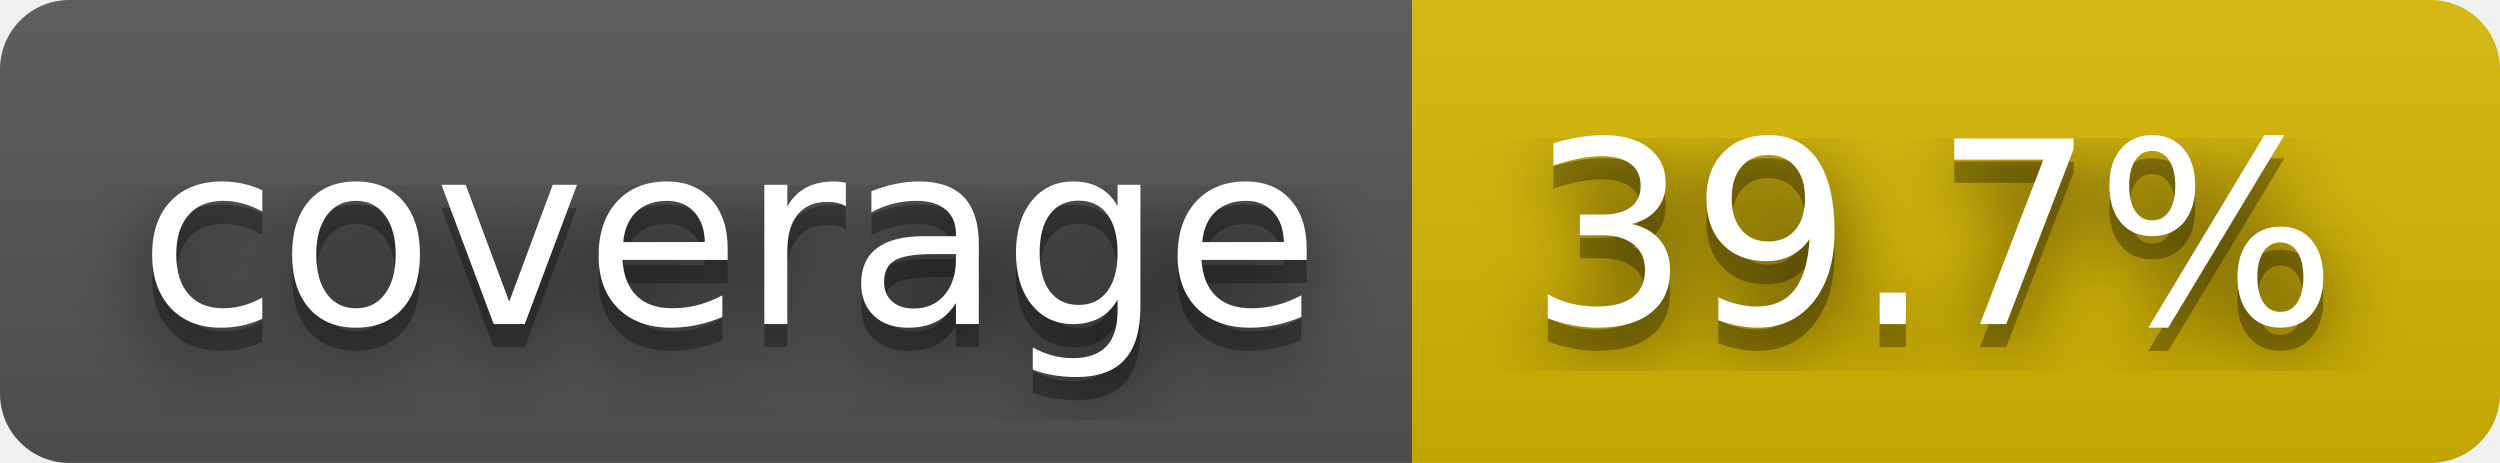
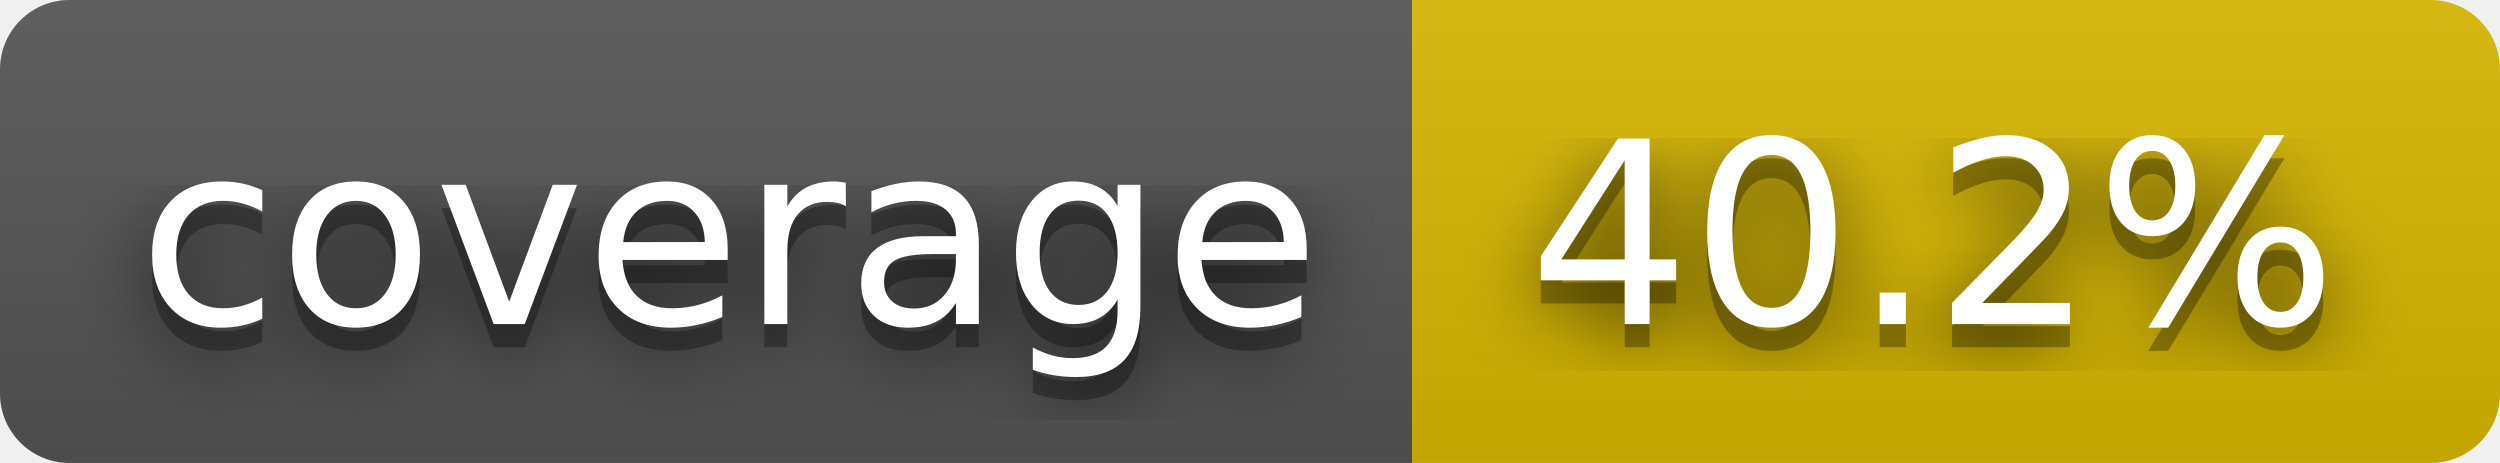
- <svg xmlns="http://www.w3.org/2000/svg" width="108" height="20" role="img" aria-label="coverage: 39.7%">
+ <svg xmlns="http://www.w3.org/2000/svg" width="108" height="20" role="img" aria-label="coverage: 40.2%">
  <filter id="blur">
    <feGaussianBlur stdDeviation="16" />
  </filter>
  <linearGradient id="s" x2="0" y2="100%">
    <stop offset="0" stop-color="#bbb" stop-opacity=".1" />
    <stop offset="1" stop-opacity=".1" />
  </linearGradient>
  <clipPath id="r">
    <rect width="108" height="20" rx="3" />
  </clipPath>
  <g clip-path="url(#r)">
    <rect width="61" height="20" fill="#555" />
    <rect x="61" width="47" height="20" fill="#d8b800" />
    <rect width="108" height="20" fill="url(#s)" />
  </g>
  <g fill="#fff" text-anchor="middle" font-family="Verdana,Geneva,DejaVu Sans,sans-serif" text-rendering="geometricPrecision" font-size="110">
    <g transform="scale(.1)">
      <g aria-hidden="true" fill="#010101">
        <text x="315" y="150" fill-opacity=".8" filter="url(#blur)" textLength="510">coverage</text>
        <text x="315" y="150" fill-opacity=".3" textLength="510">coverage</text>
      </g>
      <text x="315" y="140" textLength="510">coverage</text>
    </g>
    <g transform="scale(.1)">
      <g aria-hidden="true" fill="#010101">
-         <text x="835" y="150" fill-opacity=".8" filter="url(#blur)" textLength="370">39.7%</text>
-         <text x="835" y="150" fill-opacity=".3" textLength="370">39.7%</text>
+         <text x="835" y="150" fill-opacity=".8" filter="url(#blur)" textLength="370">40.2%</text>
+         <text x="835" y="150" fill-opacity=".3" textLength="370">40.2%</text>
      </g>
-       <text x="835" y="140" textLength="370">39.7%</text>
+       <text x="835" y="140" textLength="370">40.2%</text>
    </g>
  </g>
</svg>
